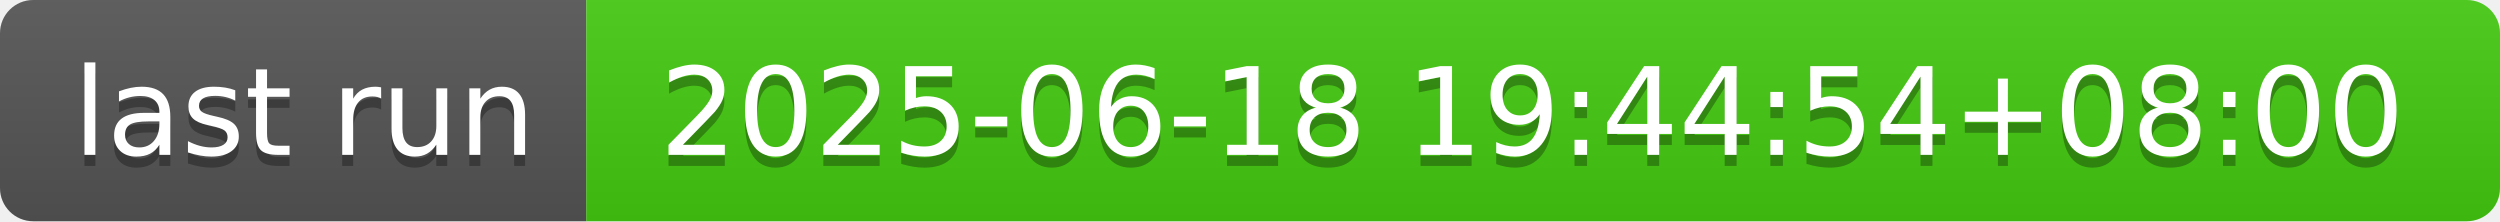
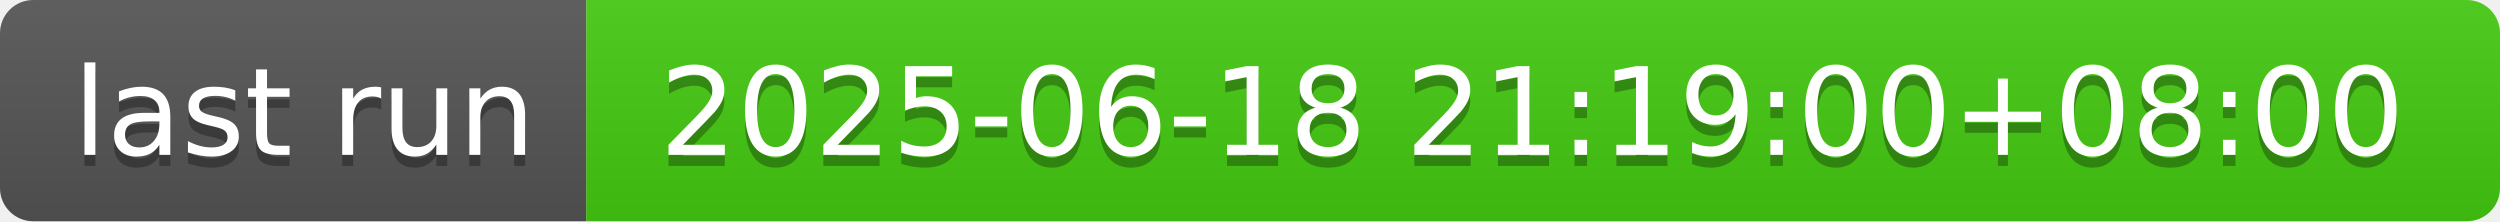
- <svg xmlns="http://www.w3.org/2000/svg" width="226" height="20" role="img" aria-label="last run: 2025-06-18 19:44:54+08:00">
+ <svg xmlns="http://www.w3.org/2000/svg" width="226" height="20" role="img" aria-label="last run: 2025-06-18 21:19:00+08:00">
  <linearGradient id="s" x2="0" y2="100%">
    <stop offset="0" stop-color="#bbb" stop-opacity=".1" />
    <stop offset="1" stop-opacity=".1" />
  </linearGradient>
  <clipPath id="r">
    <rect width="226" height="20" rx="3" fill="#fff" />
  </clipPath>
  <g clip-path="url(#r)">
    <rect width="53" height="20" fill="#555" />
    <rect x="53" width="173" height="20" fill="#4c1" />
    <rect width="226" height="20" fill="url(#s)" />
  </g>
  <g fill="#fff" text-anchor="middle" font-family="Verdana,Geneva,DejaVu Sans,sans-serif" text-rendering="geometricPrecision" font-size="110">
    <text aria-hidden="true" x="275" y="150" fill="#010101" fill-opacity=".3" transform="scale(.1)" textLength="430">last run</text>
    <text x="275" y="140" transform="scale(.1)" fill="#fff" textLength="430">last run</text>
-     <text aria-hidden="true" x="1385" y="150" fill="#010101" fill-opacity=".3" transform="scale(.1)" textLength="1630">2025-06-18 19:44:54+08:00</text>
-     <text x="1385" y="140" transform="scale(.1)" fill="#fff" textLength="1630">2025-06-18 19:44:54+08:00</text>
+     <text aria-hidden="true" x="1385" y="150" fill="#010101" fill-opacity=".3" transform="scale(.1)" textLength="1630">2025-06-18 21:19:00+08:00</text>
+     <text x="1385" y="140" transform="scale(.1)" fill="#fff" textLength="1630">2025-06-18 21:19:00+08:00</text>
  </g>
</svg>
